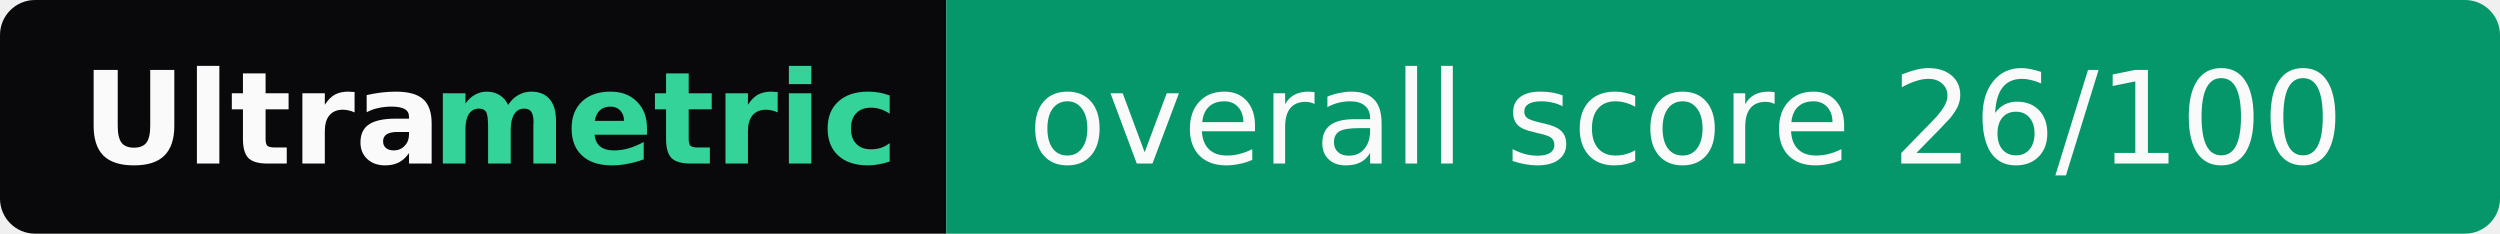
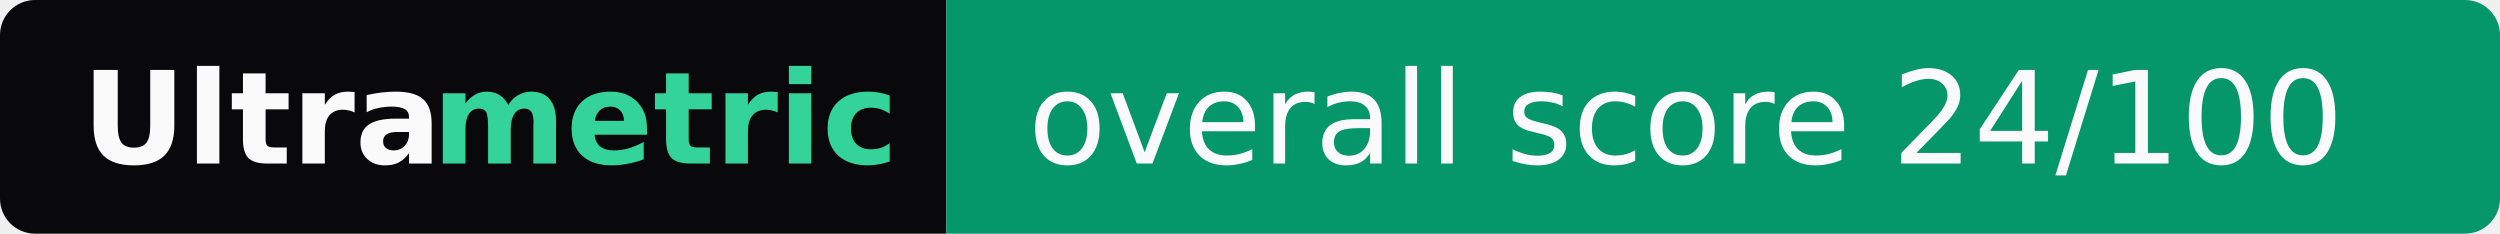
- <svg xmlns="http://www.w3.org/2000/svg" width="214" height="20" role="img" aria-label="Ultrametric: overall score 26/100">
+ <svg xmlns="http://www.w3.org/2000/svg" width="214" height="20" role="img" aria-label="Ultrametric: overall score 24/100">
  <clipPath id="r">
    <rect width="214" height="20" rx="3" fill="#fff" />
  </clipPath>
  <g clip-path="url(#r)">
    <rect width="81" height="20" fill="#09090b" />
    <rect x="81" width="133" height="20" fill="#059669" />
  </g>
  <g font-family="Verdana,Geneva,DejaVu Sans,sans-serif" font-size="11">
    <text x="7" y="14" textLength="30" font-weight="bold" fill="#fafafa">Ultra</text>
    <text x="37" y="14" textLength="37" font-weight="bold" fill="#34d399">metric</text>
-     <text x="88" y="14" textLength="119" fill="#fafafa">overall score 26/100</text>
+     <text x="88" y="14" textLength="119" fill="#fafafa">overall score 24/100</text>
  </g>
</svg>
